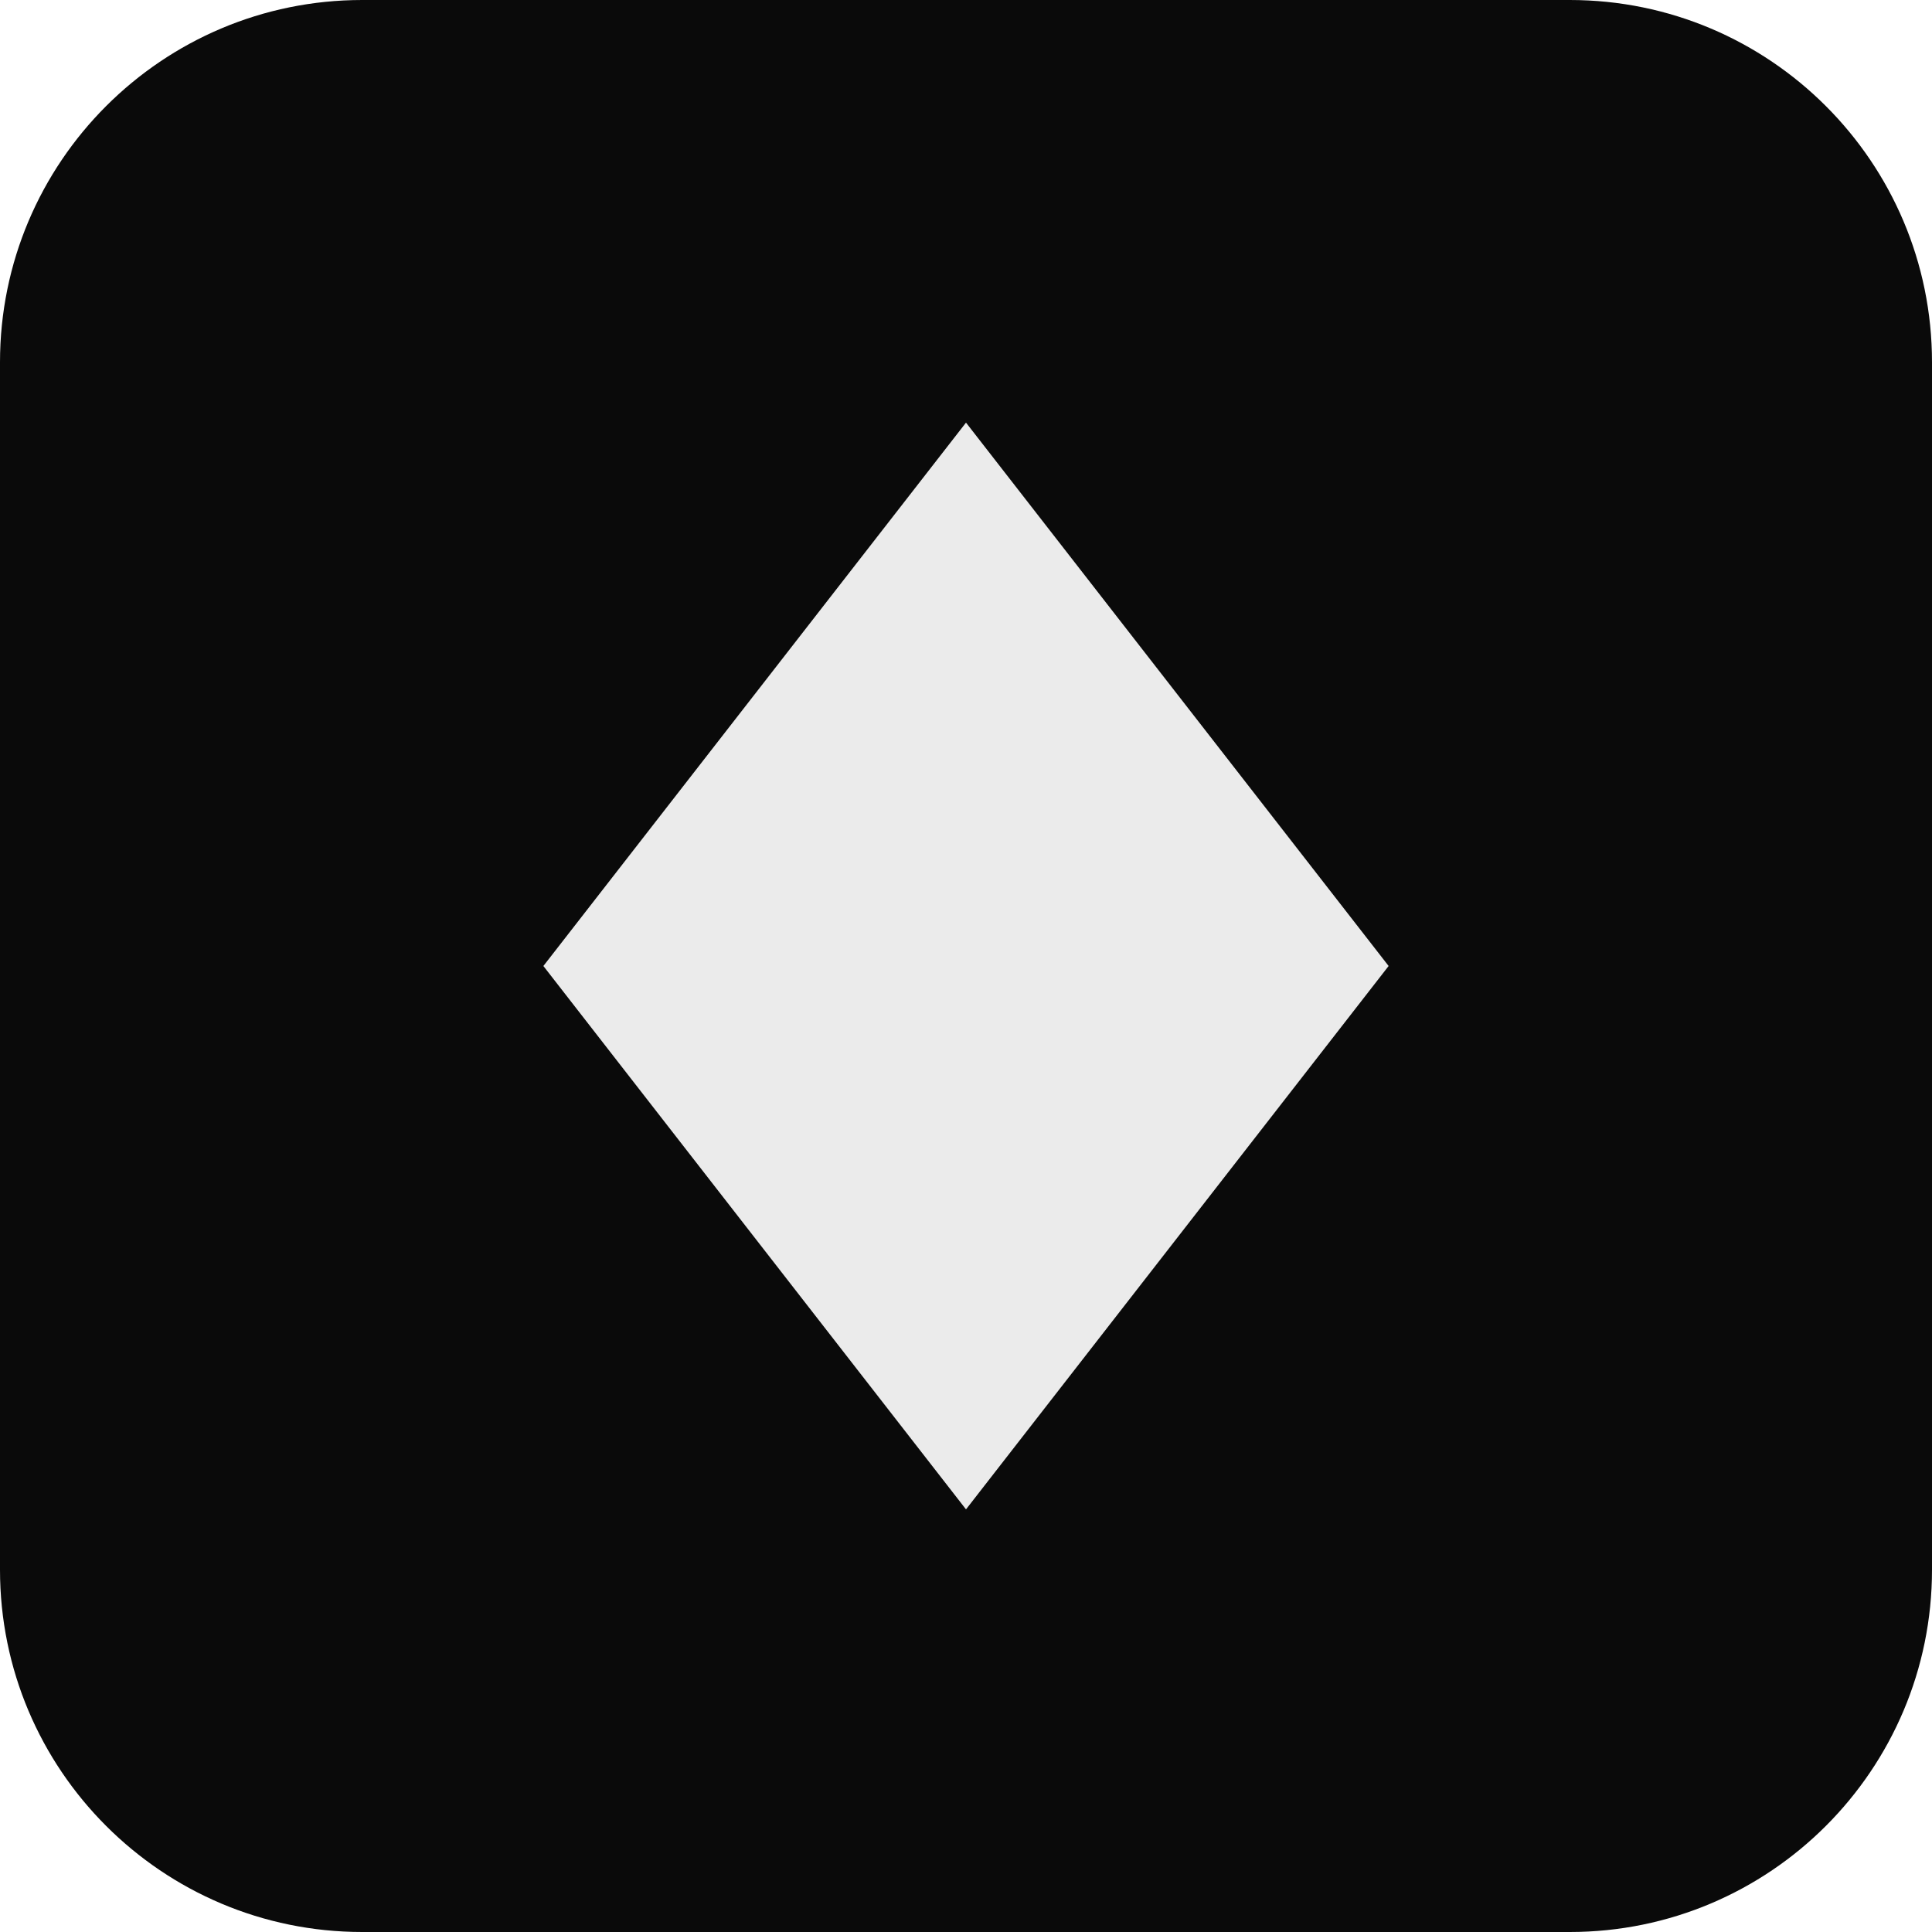
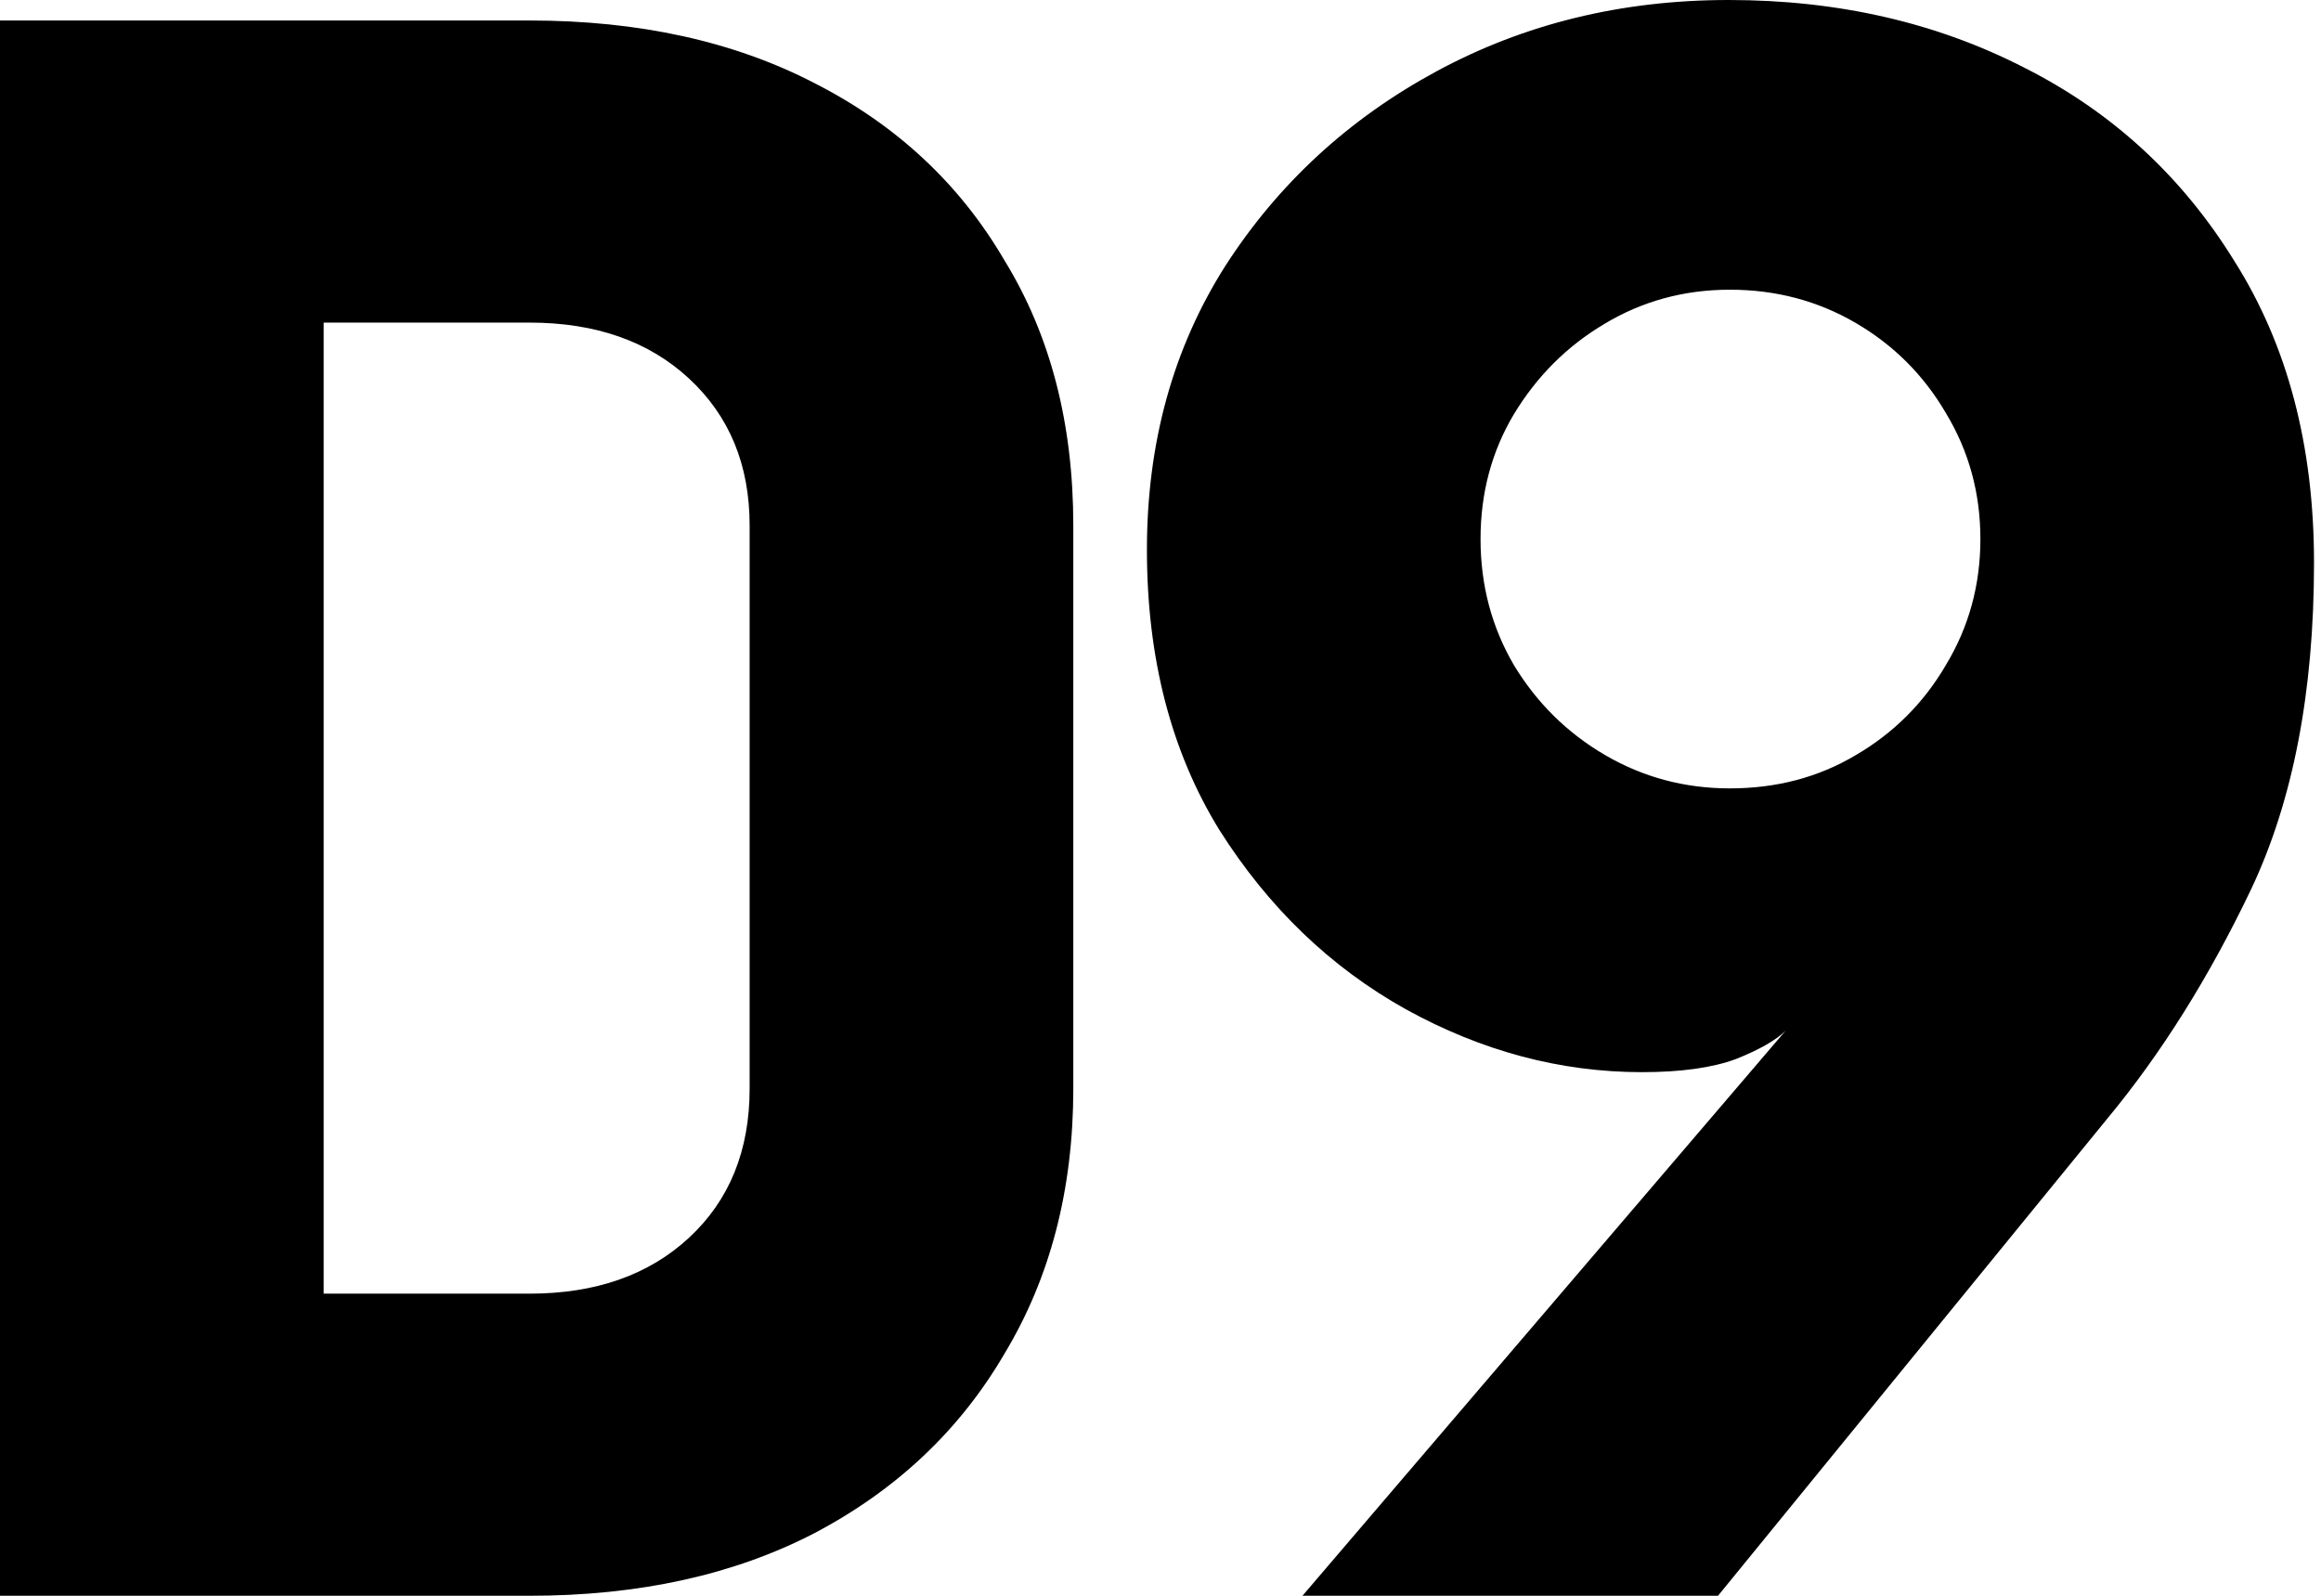
- <svg xmlns="http://www.w3.org/2000/svg" viewBox="0 0 32 32">
-   <rect width="32" height="32" rx="6" fill="#0a0a0a" />
-   <path d="M16 7 L23 16 L16 25 L9 16 Z" fill="#ebebeb" />
+ <svg xmlns="http://www.w3.org/2000/svg" viewBox="0 0 128 88" role="img" aria-label="connector logo">
+   <path fill="#000" d="M0 88V1.13h29.203c6.029 0 11.265 1.15 15.708 3.451 4.522 2.301 8.013 5.553 10.472 9.758 2.539 4.125 3.808 9.004 3.808 14.637v31.059c0 5.553-1.269 10.432-3.808 14.637-2.459 4.205-5.95 7.497-10.472 9.877C40.468 86.85 35.232 88 29.203 88H0Zm17.85-16.66h11.353c3.649 0 6.585-1.031 8.806-3.094 2.221-2.063 3.332-4.8 3.332-8.211V28.976c0-3.332-1.111-6.029-3.332-8.092-2.221-2.063-5.157-3.094-8.806-3.094H17.85v53.55ZM71.829 88l26.649-31.167c-.524.524-1.441 1.048-2.75 1.572-1.31.48-3.034.72-5.173.72-4.496 0-8.839-1.157-13.03-3.47-4.147-2.314-7.573-5.609-10.279-9.887-2.663-4.322-3.995-9.472-3.995-15.452 0-5.893 1.441-11.11 4.322-15.649 2.924-4.54 6.809-8.119 11.655-10.738C84.073 1.309 89.442 0 95.335 0c6.024 0 11.458 1.244 16.303 3.732 4.846 2.445 8.709 6.002 11.59 10.673 2.924 4.627 4.387 10.17 4.387 16.631 0 7.115-1.157 13.117-3.471 18.006-2.313 4.845-4.954 9.057-7.922 12.637L94.746 88H71.829ZM95.4 43.476c2.576 0 4.889-.611 6.941-1.833 2.095-1.222 3.754-2.881 4.976-4.976 1.266-2.096 1.899-4.409 1.899-6.941s-.633-4.845-1.899-6.94c-1.222-2.096-2.881-3.754-4.976-4.977-2.095-1.222-4.409-1.833-6.941-1.833-2.531 0-4.845.633-6.94 1.899-2.052 1.222-3.711 2.881-4.976 4.976-1.223 2.052-1.834 4.343-1.834 6.875 0 2.532.611 4.845 1.834 6.941 1.265 2.095 2.946 3.754 5.041 4.976 2.096 1.222 4.387 1.833 6.875 1.833Z" />
</svg>
